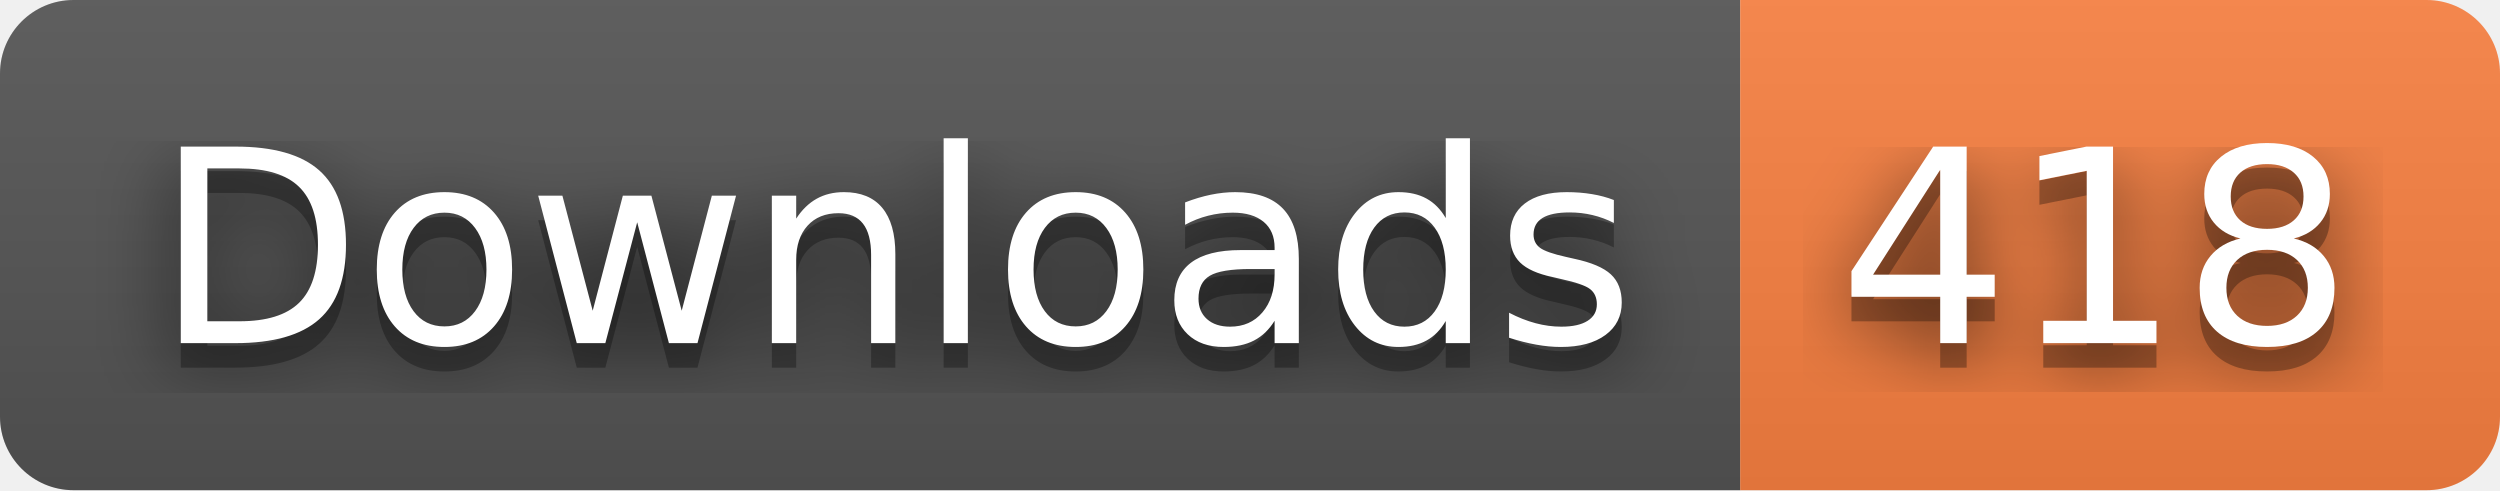
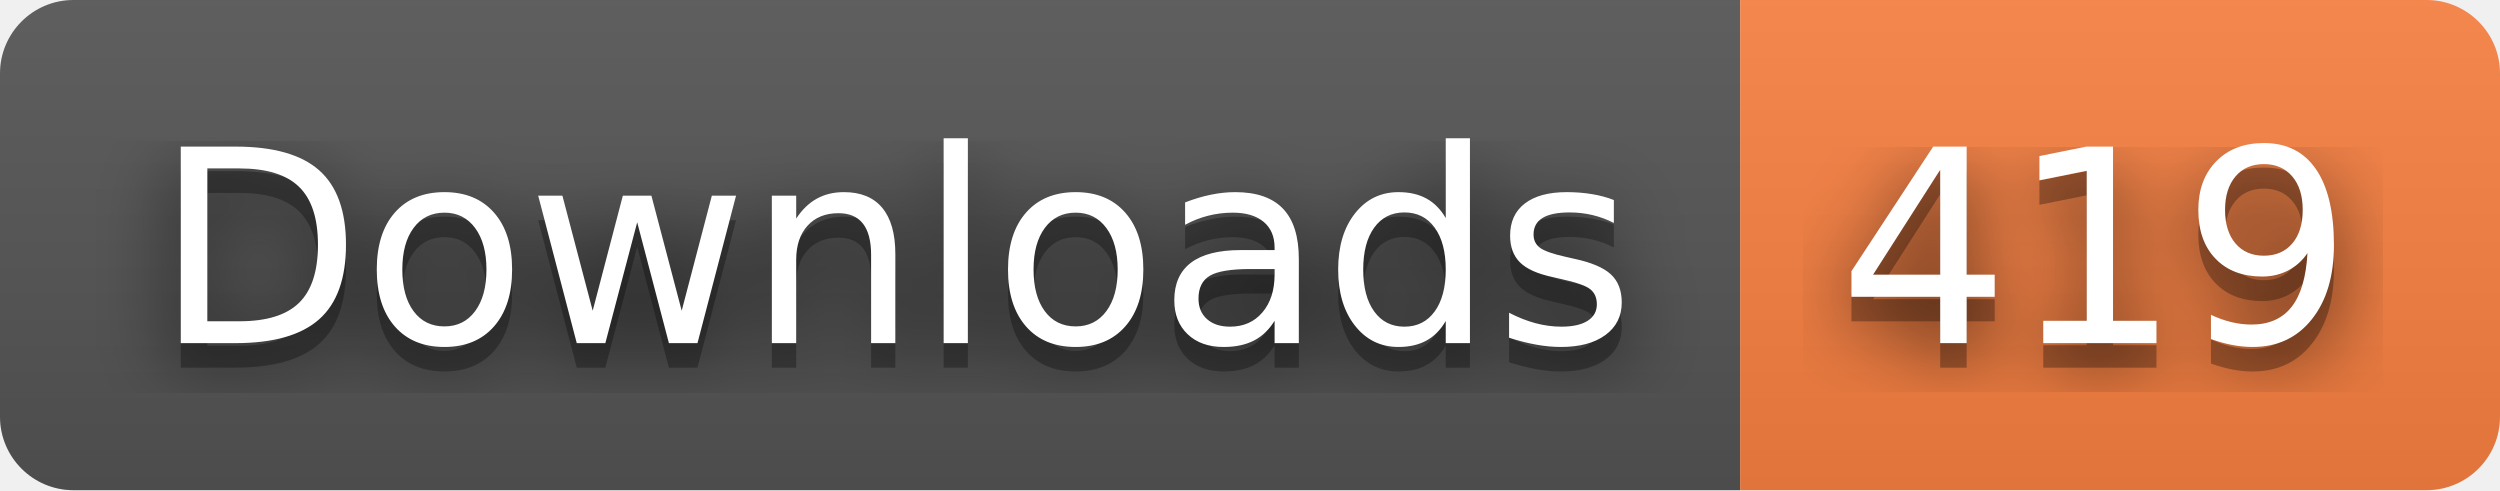
- <svg xmlns="http://www.w3.org/2000/svg" width="102" height="20" role="img" aria-label="Downloads: 418">
+ <svg xmlns="http://www.w3.org/2000/svg" width="102" height="20" role="img" aria-label="Downloads: 419">
  <filter id="blur">
    <feGaussianBlur stdDeviation="16" />
  </filter>
  <linearGradient id="s" x2="0" y2="100%">
    <stop offset="0" stop-color="#bbb" stop-opacity=".1" />
    <stop offset="1" stop-opacity=".1" />
  </linearGradient>
  <clipPath id="r">
    <rect width="102" height="20" rx="3" />
  </clipPath>
  <g clip-path="url(#r)">
    <rect width="71" height="20" fill="#555" />
    <rect x="71" width="31" height="20" fill="#fa8142" />
    <rect width="102" height="20" fill="url(#s)" />
  </g>
  <g fill="#fff" text-anchor="middle" font-family="Verdana,Geneva,DejaVu Sans,sans-serif" text-rendering="geometricPrecision" font-size="110">
    <g transform="scale(.1)">
      <g aria-hidden="true" fill="#010101">
        <text x="365" y="150" fill-opacity=".8" filter="url(#blur)" textLength="610">Downloads</text>
        <text x="365" y="150" fill-opacity=".3" textLength="610">Downloads</text>
      </g>
      <text x="365" y="140" textLength="610">Downloads</text>
    </g>
    <g transform="scale(.1)">
      <g aria-hidden="true" fill="#010101">
-         <text x="855" y="150" fill-opacity=".8" filter="url(#blur)" textLength="210">418</text>
-         <text x="855" y="150" fill-opacity=".3" textLength="210">418</text>
+         <text x="855" y="150" fill-opacity=".8" filter="url(#blur)" textLength="210">419</text>
+         <text x="855" y="150" fill-opacity=".3" textLength="210">419</text>
      </g>
-       <text x="855" y="140" textLength="210">418</text>
+       <text x="855" y="140" textLength="210">419</text>
    </g>
  </g>
</svg>
